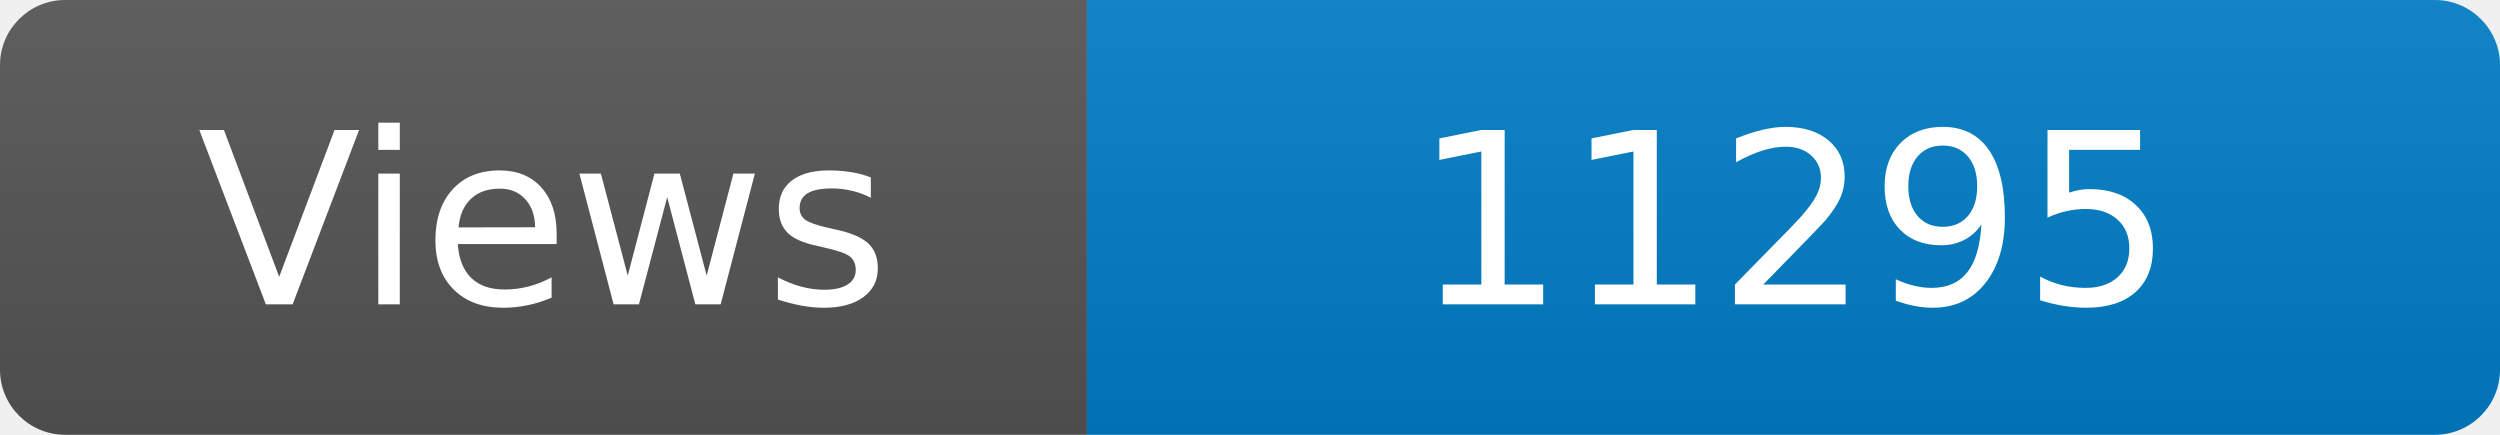
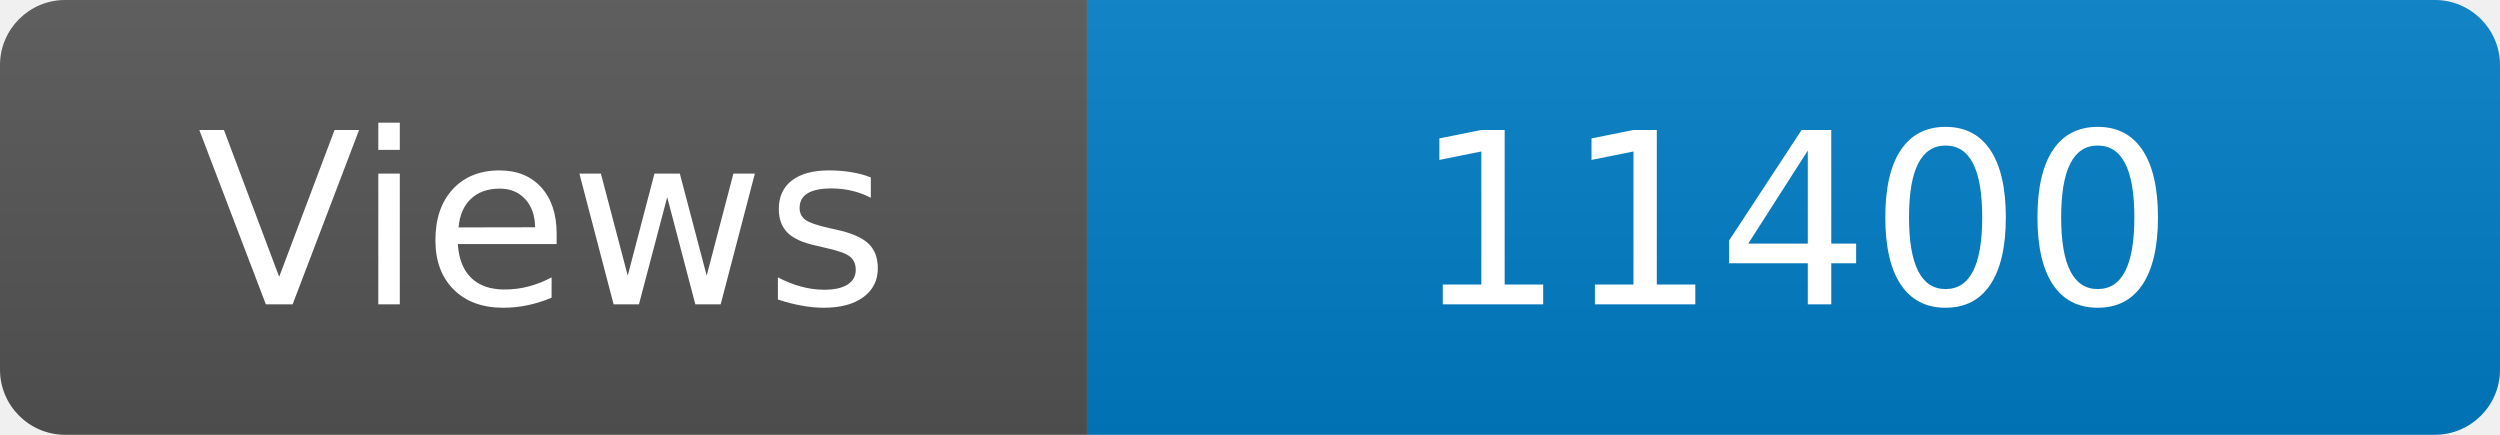
<svg xmlns="http://www.w3.org/2000/svg" width="115" height="20" role="img" aria-label="Maintained?: yes">
  <linearGradient id="s" x2="0" y2="100%">
    <stop offset="0" stop-color="#bbb" stop-opacity=".1" />
    <stop offset="1" stop-opacity=".1" />
  </linearGradient>
  <clipPath id="r">
    <rect width="115" height="20" rx="3" fill="#fff" />
  </clipPath>
  <g clip-path="url(#r)">
    <rect width="50" height="20" fill="#555" />
    <rect x="50" width="160" height="20" fill="#007ec6" />
    <rect width="115" height="20" fill="url(#s)" />
  </g>
  <g fill="#fff" text-anchor="middle" font-family="Verdana,Geneva,DejaVu Sans,sans-serif" font-size="110">
    <text x="250" y="140" transform="scale(.1)" fill="#fff">Views</text>
-     <text x="825" y="140" transform="scale(.1)" fill="#fff">11295</text>
+     <text x="825" y="140" transform="scale(.1)" fill="#fff">11400</text>
  </g>
</svg>
